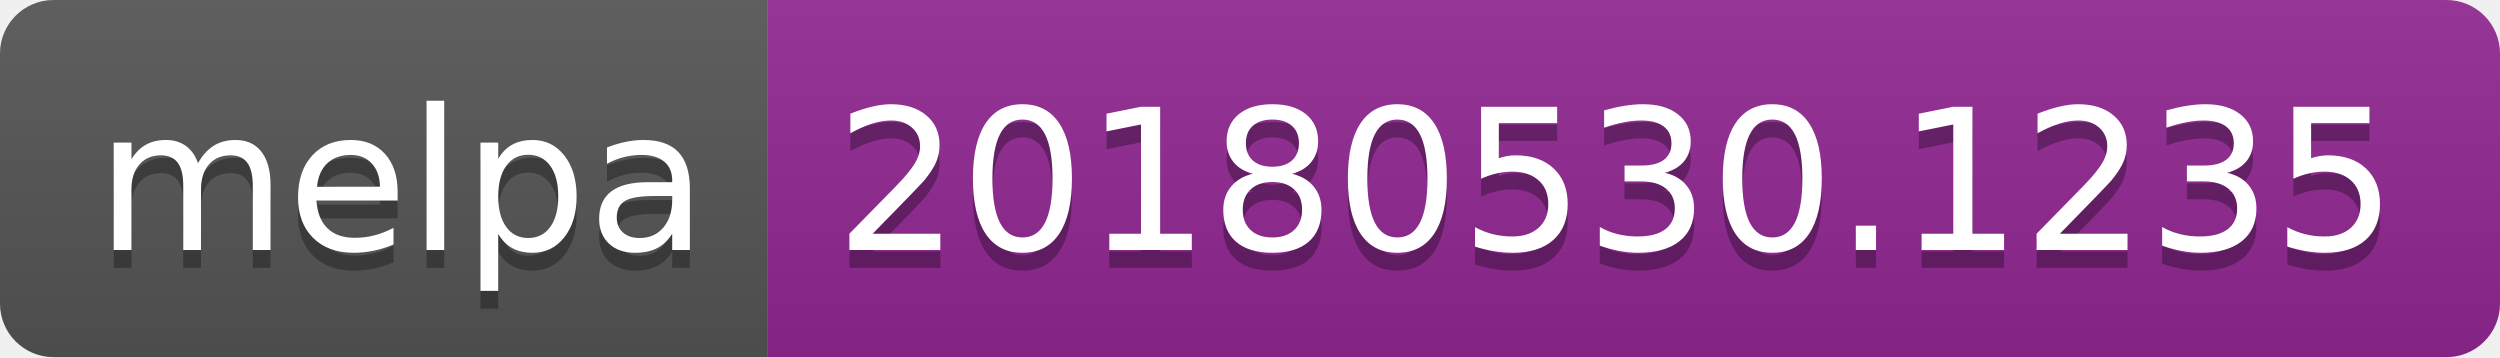
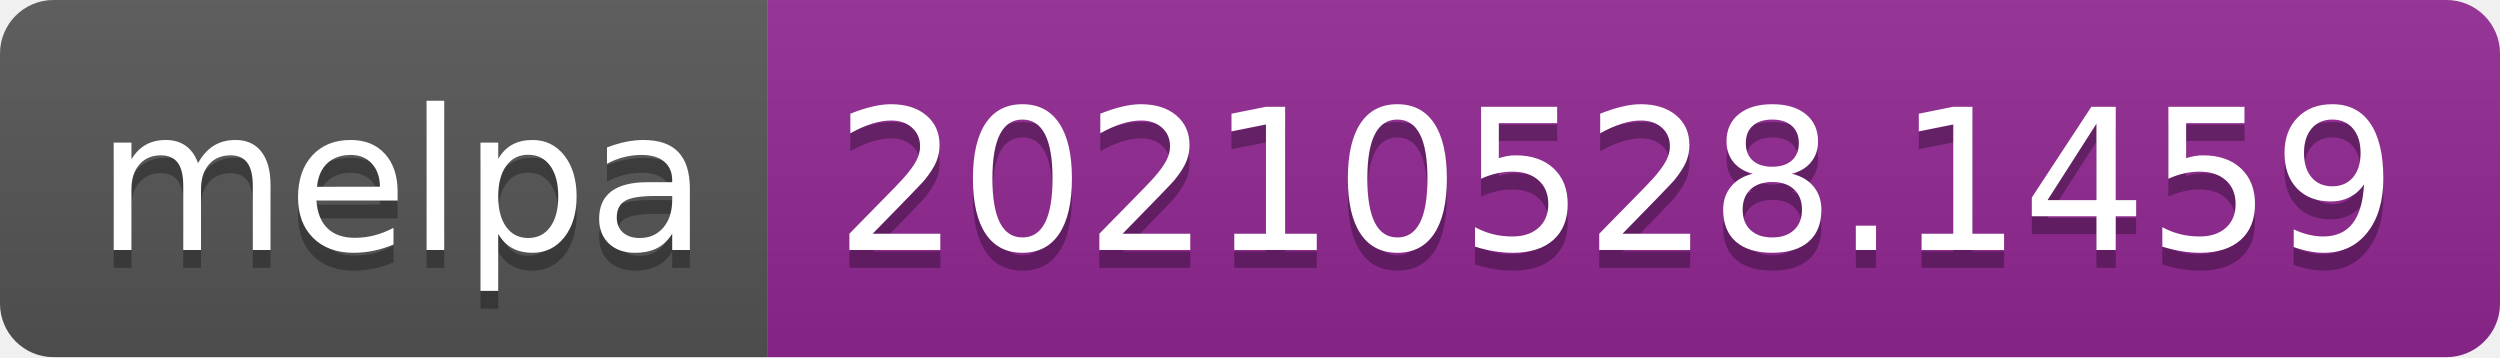
- <svg xmlns="http://www.w3.org/2000/svg" width="140" height="20" role="img" aria-label="melpa: 20180530.1235">
+ <svg xmlns="http://www.w3.org/2000/svg" width="140" height="20" role="img" aria-label="melpa: 20210528.1459">
  <linearGradient id="s" x2="0" y2="100%">
    <stop offset="0" stop-color="#bbb" stop-opacity=".1" />
    <stop offset="1" stop-opacity=".1" />
  </linearGradient>
  <clipPath id="r">
    <rect width="140" height="20" rx="3" fill="#fff" />
  </clipPath>
  <g clip-path="url(#r)">
    <rect width="43" height="20" fill="#555" />
    <rect x="43" width="97" height="20" fill="#922793" />
    <rect width="140" height="20" fill="url(#s)" />
  </g>
  <g fill="#fff" text-anchor="middle" font-family="Verdana,Geneva,DejaVu Sans,sans-serif" text-rendering="geometricPrecision" font-size="110">
    <text aria-hidden="true" x="225" y="150" fill="#010101" fill-opacity=".3" transform="scale(.1)" textLength="330">melpa</text>
    <text x="225" y="140" transform="scale(.1)" fill="#fff" textLength="330">melpa</text>
-     <text aria-hidden="true" x="905" y="150" fill="#010101" fill-opacity=".3" transform="scale(.1)" textLength="870">20180530.1235</text>
-     <text x="905" y="140" transform="scale(.1)" fill="#fff" textLength="870">20180530.1235</text>
+     <text aria-hidden="true" x="905" y="150" fill="#010101" fill-opacity=".3" transform="scale(.1)" textLength="870">20210528.1459</text>
+     <text x="905" y="140" transform="scale(.1)" fill="#fff" textLength="870">20210528.1459</text>
  </g>
</svg>
